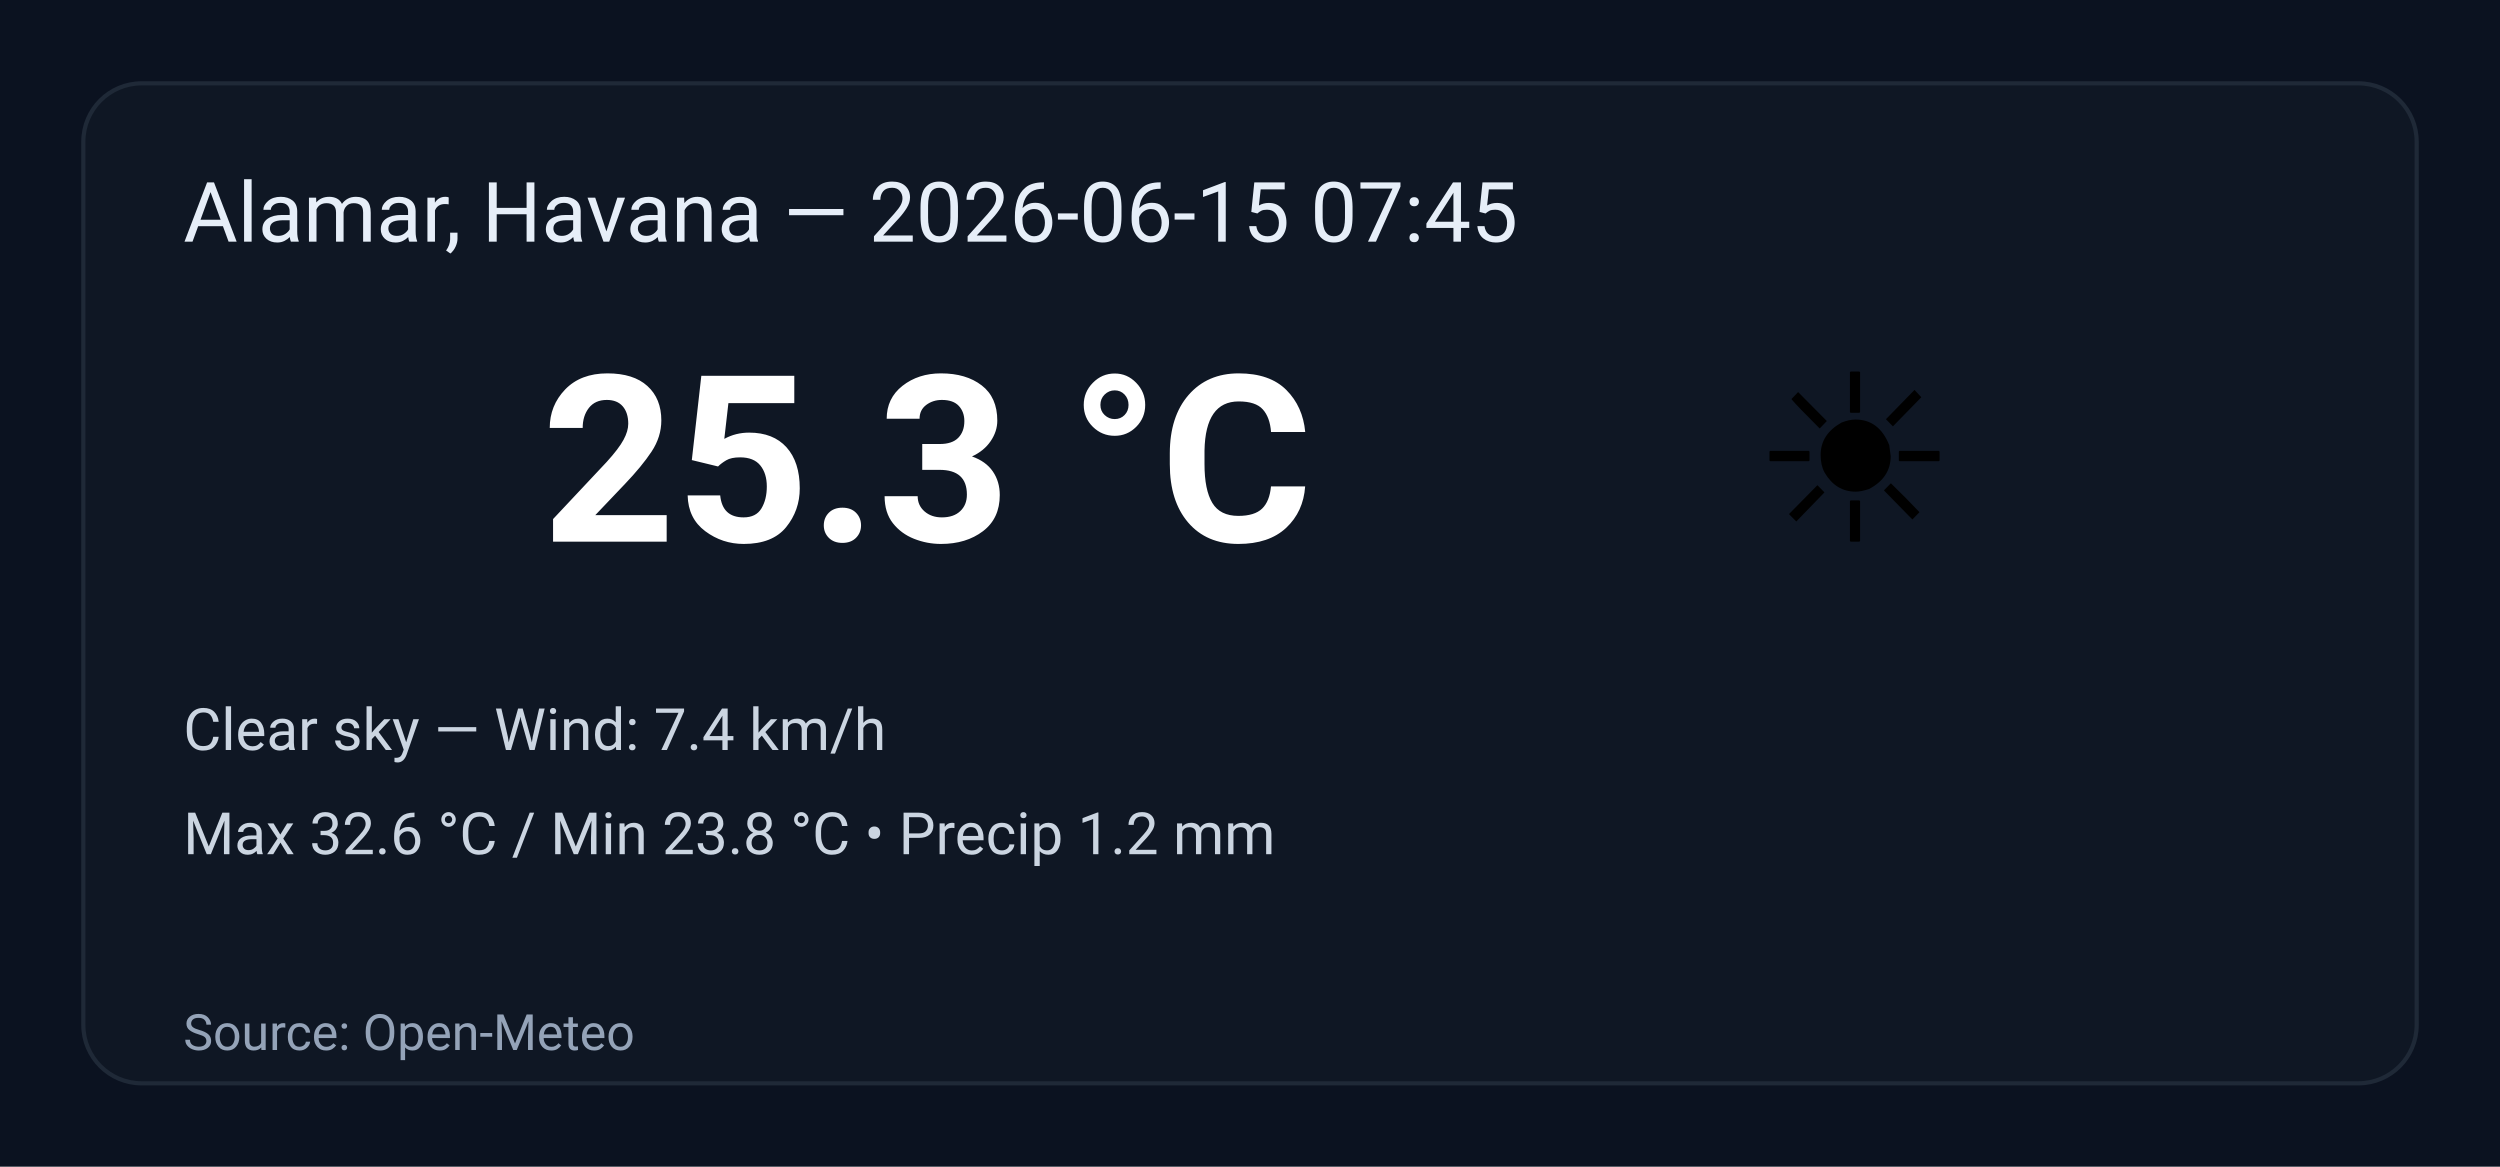
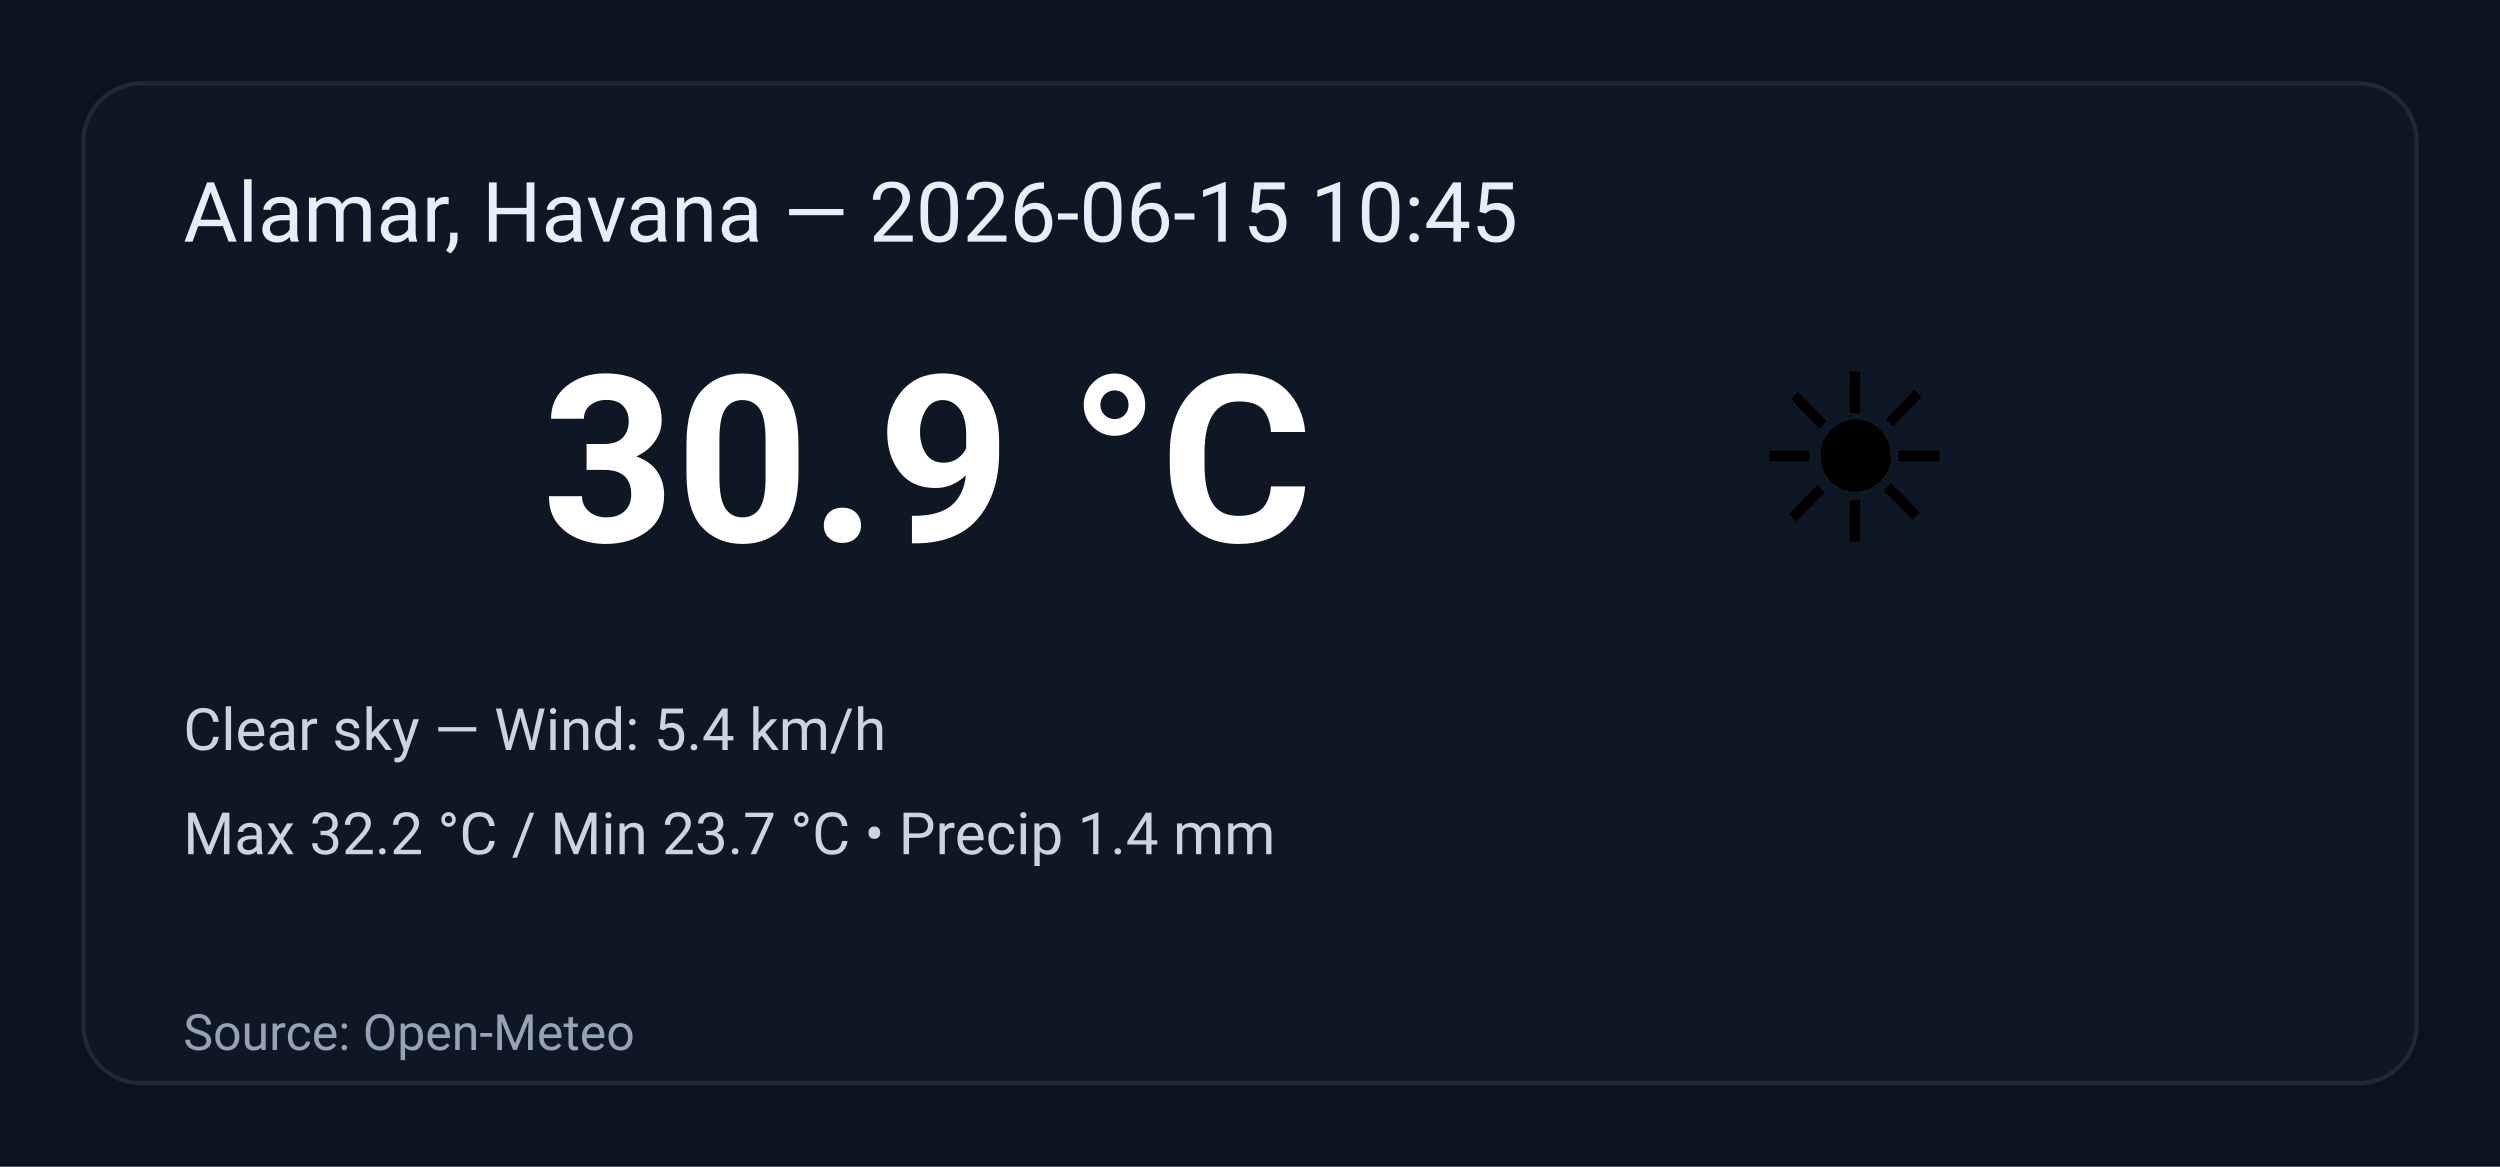
<svg xmlns="http://www.w3.org/2000/svg" width="600" height="280" viewBox="0 0 600 280" role="img" aria-label="Weather summary">
  <style>
    .bg { fill: #0b1220; }
    .card { fill: #0f1724; stroke: #1f2937; stroke-width:1; rx:14; }
    .title { font: 20px 'Segoe UI', Roboto, Arial; fill: #e6eef8; }
    .temp { font: 56px 'Segoe UI', Roboto, Arial; fill: #ffffff; font-weight:700; }
    .emoji { font-size:56px; }
    .meta { font: 14px 'Segoe UI', Roboto, Arial; fill: #cbd5e1; }
    .foot { font: 12px 'Segoe UI', Roboto, Arial; fill: #94a3b8; }
  </style>
  <rect class="bg" width="100%" height="100%" rx="0" />
  <g transform="translate(20,20)">
    <rect class="card" x="0" y="0" width="560" height="240" rx="12" />
-     <text class="title" x="24" y="38">Alamar, Havana — 2026-06-15 07:45</text>
+     <text class="title" x="24" y="38">Alamar, Havana — 2026-06-15 10:45</text>
    <text class="emoji" x="400" y="110">☀️</text>
-     <text class="temp" x="110" y="110">25.3 °C</text>
-     <text class="meta" x="24" y="160">Clear sky — Wind: 7.4 km/h</text>
-     <text class="meta" x="24" y="185">Max 32.6 °C / Min 23.8 °C  •  Precip 1.2 mm</text>
+     <text class="temp" x="110" y="110">30.9 °C</text>
+     <text class="meta" x="24" y="160">Clear sky — Wind: 5.4 km/h</text>
+     <text class="meta" x="24" y="185">Max 32.2 °C / Min 23.7 °C  •  Precip 1.4 mm</text>
    <text class="foot" x="24" y="232">Source: Open-Meteo</text>
  </g>
</svg>
